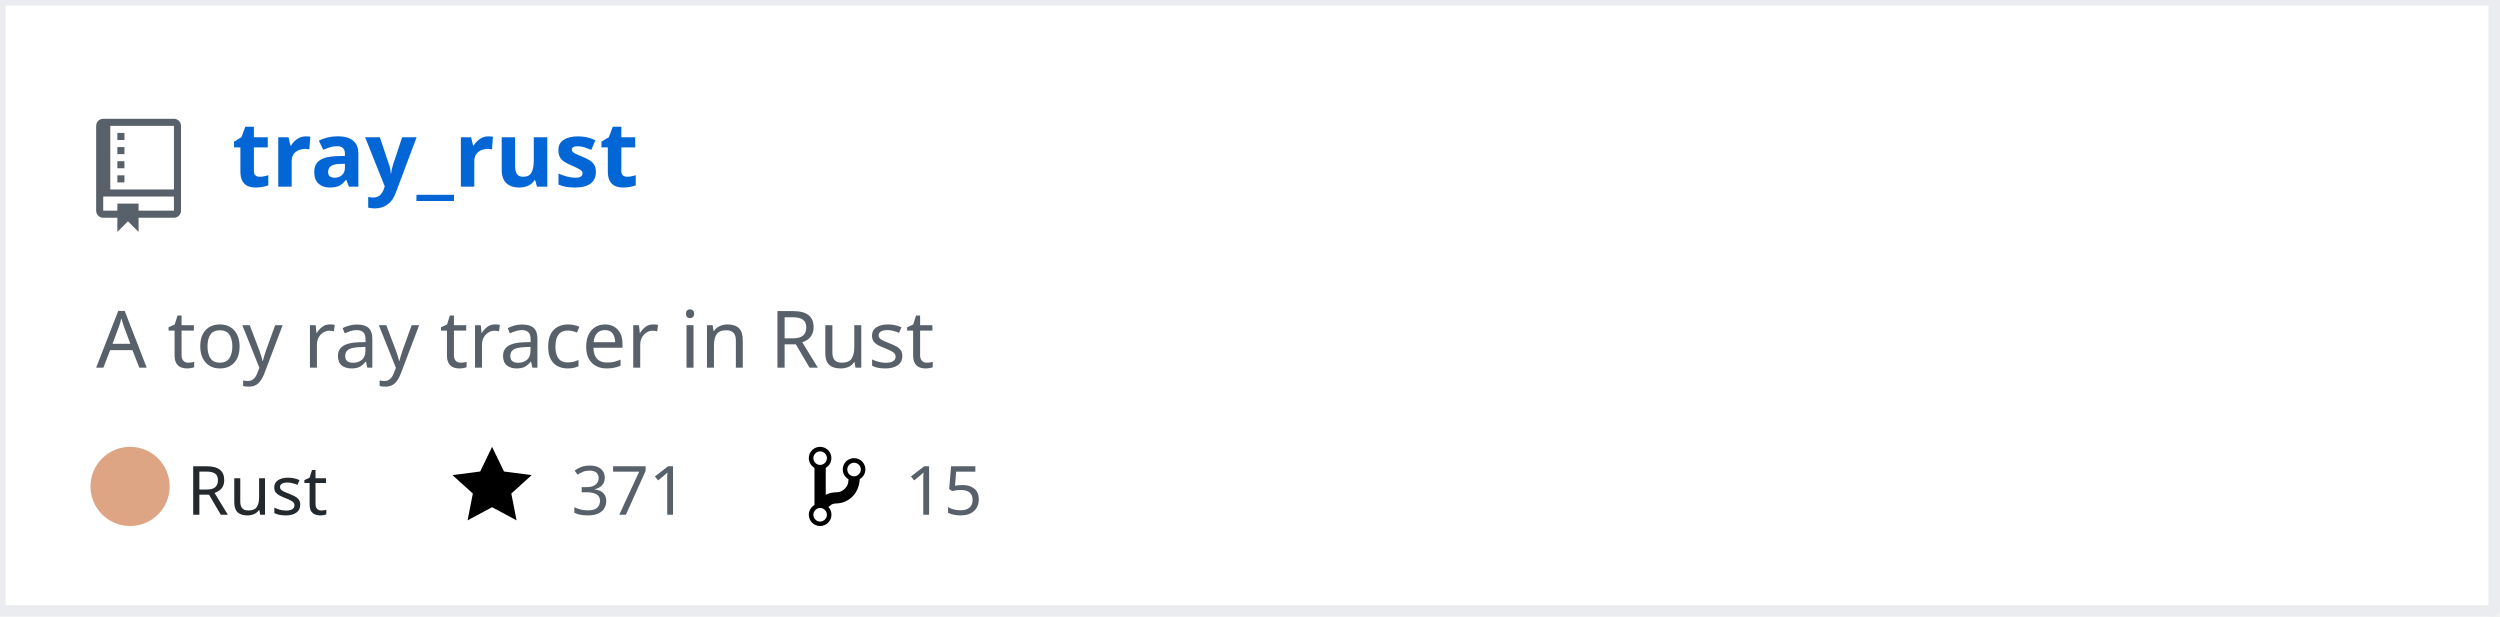
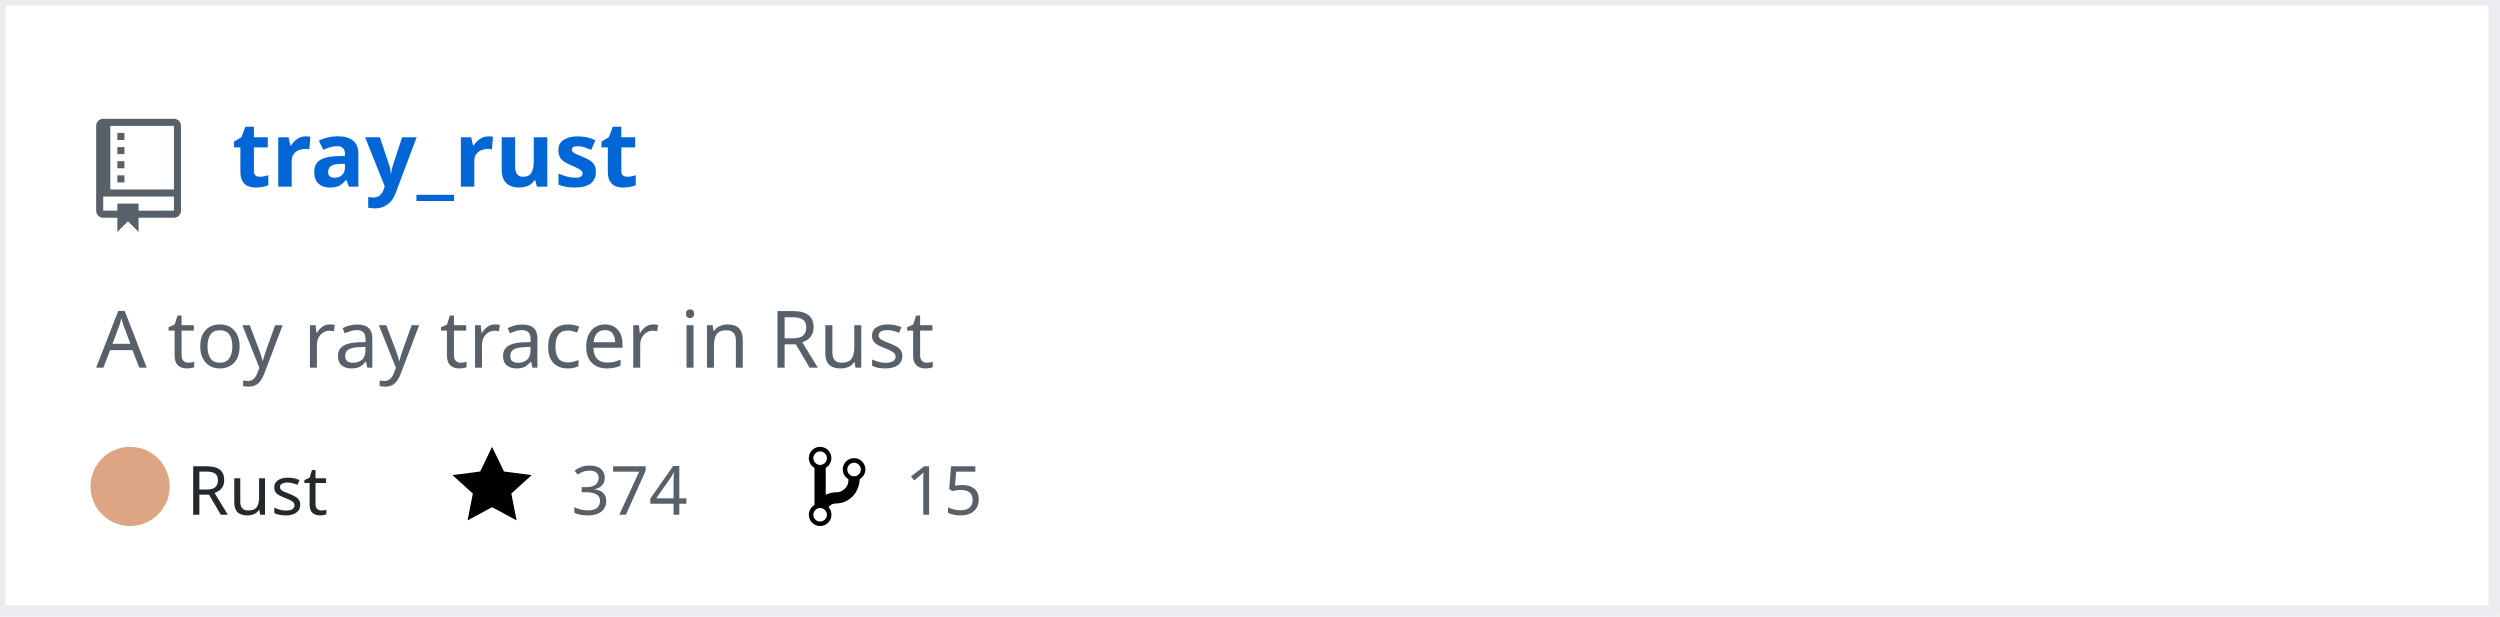
<svg xmlns="http://www.w3.org/2000/svg" width="442" height="109" version="1.2" baseProfile="tiny" data-reactroot="">
  <defs />
  <g fill="none" stroke="black" stroke-width="1" fill-rule="evenodd" stroke-linecap="square" stroke-linejoin="bevel">
    <g fill="#ffffff" fill-opacity="1" stroke="none" transform="matrix(1,0,0,1,0,0)">
      <rect x="0" y="0" width="440" height="109" />
    </g>
    <rect x="0" y="0" width="441" height="108" stroke="#eaecef" stroke-width="2" />
    <g fill="#586069" fill-opacity="1" stroke="none" transform="matrix(1.25,0,0,1.25,17,21)">
      <path vector-effect="none" fill-rule="evenodd" d="M4,9 L3,9 L3,8 L4,8 L4,9 M4,6 L3,6 L3,7 L4,7 L4,6 M4,4 L3,4 L3,5 L4,5 L4,4 M4,2 L3,2 L3,3 L4,3 L4,2 M12,1 L12,13 C12,13.55 11.55,14 11,14 L6,14 L6,16 L4.5,14.5 L3,16 L3,14 L1,14 C0.45,14 0,13.55 0,13 L0,1 C0,0.45 0.45,0 1,0 L11,0 C11.55,0 12,0.45 12,1 M11,11 L1,11 L1,13 L3,13 L3,12 L6,12 L6,13 L11,13 L11,11 M11,1 L2,1 L2,10 L11,10 L11,1" />
    </g>
    <g fill="#0366d6" fill-opacity="1" stroke="#0366d6" stroke-opacity="1" stroke-width="1" stroke-linecap="square" stroke-linejoin="bevel" transform="matrix(1,0,0,1,0,0)">
      <a target="" href="https://github.com/Twinklebear/tray_rust">
        <text fill="#0366d6" fill-opacity="1" stroke="none" xml:space="preserve" x="41" y="33" font-family="sans-serif" font-size="16" font-weight="630" font-style="normal">tray_rust</text>
      </a>
    </g>
    <g fill="#586069" fill-opacity="1" stroke="#586069" stroke-opacity="1" stroke-width="1" stroke-linecap="square" stroke-linejoin="bevel" transform="matrix(1,0,0,1,0,0)">
      <text fill="#586069" fill-opacity="1" stroke="none" xml:space="preserve" x="17" y="65" font-family="sans-serif" font-size="14" font-weight="400" font-style="normal">A toy ray tracer in Rust </text>
    </g>
    <g fill="#24292e" fill-opacity="1" stroke="#24292e" stroke-opacity="1" stroke-width="1" stroke-linecap="square" stroke-linejoin="bevel" transform="matrix(1,0,0,1,0,0)">
      <text fill="#24292e" fill-opacity="1" stroke="none" xml:space="preserve" x="33" y="91" font-family="sans-serif" font-size="12" font-weight="400" font-style="normal">Rust</text>
    </g>
    <g fill="#000000" fill-opacity="1" stroke="none" transform="matrix(1,0,0,1,80,78)">
      <a target="" href="https://github.com/Twinklebear/tray_rust/stargazers">
        <path vector-effect="none" fill-rule="evenodd" d="M14,6 L9.1,5.36 L7,1 L4.9,5.36 L0,6 L3.6,9.26 L2.67,14 L7,11.67 L11.33,14 L10.4,9.26 L14,6" />
      </a>
    </g>
    <g fill="#586069" fill-opacity="1" stroke="#586069" stroke-opacity="1" stroke-width="1" stroke-linecap="square" stroke-linejoin="bevel" transform="matrix(1,0,0,1,0,0)">
      <a target="" href="https://github.com/Twinklebear/tray_rust/stargazers">
-         <text fill="#586069" fill-opacity="1" stroke="none" xml:space="preserve" x="101" y="91" font-family="sans-serif" font-size="12" font-weight="400" font-style="normal">371</text>
+         <text fill="#586069" fill-opacity="1" stroke="none" xml:space="preserve" x="101" y="91" font-family="sans-serif" font-size="12" font-weight="400" font-style="normal">374</text>
      </a>
    </g>
    <g fill="#000000" fill-opacity="1" stroke="none" transform="matrix(1,0,0,1,143,78)">
      <a target="" href="https://github.com/Twinklebear/tray_rust/network/members">
        <path vector-effect="none" fill-rule="evenodd" d="M10,5 C10,3.89 9.11,3 8,3 C7.097,2.998 6.305,3.603 6.07,4.476 C5.836,5.348 6.217,6.269 7,6.72 L7,7.02 C6.98,7.54 6.77,8 6.37,8.4 C5.97,8.8 5.51,9.01 4.99,9.03 C4.16,9.05 3.51,9.19 2.99,9.48 L2.99,4.72 C3.773,4.269 4.154,3.348 3.92,2.476 C3.685,1.603 2.893,0.998 1.99,1 C0.88,1 0,1.89 0,3 C0.004,3.71 0.385,4.365 1,4.72 L1,11.28 C0.41,11.63 0,12.27 0,13 C0,14.11 0.89,15 2,15 C3.11,15 4,14.11 4,13 C4,12.47 3.8,12 3.47,11.64 C3.56,11.58 3.95,11.23 4.06,11.17 C4.31,11.06 4.62,11 5,11 C6.05,10.95 6.95,10.55 7.75,9.75 C8.55,8.95 8.95,7.77 9,6.73 L8.98,6.73 C9.59,6.37 10,5.73 10,5 M2,1.8 C2.66,1.8 3.2,2.35 3.2,3 C3.2,3.65 2.65,4.2 2,4.2 C1.35,4.2 0.8,3.65 0.8,3 C0.8,2.35 1.35,1.8 2,1.8 M2,14.21 C1.34,14.21 0.8,13.66 0.8,13.01 C0.8,12.36 1.35,11.81 2,11.81 C2.65,11.81 3.2,12.36 3.2,13.01 C3.2,13.66 2.65,14.21 2,14.21 M8,6.21 C7.34,6.21 6.8,5.66 6.8,5.01 C6.8,4.36 7.35,3.81 8,3.81 C8.65,3.81 9.2,4.36 9.2,5.01 C9.2,5.66 8.65,6.21 8,6.21 " />
      </a>
    </g>
    <g fill="#586069" fill-opacity="1" stroke="#586069" stroke-opacity="1" stroke-width="1" stroke-linecap="square" stroke-linejoin="bevel" transform="matrix(1,0,0,1,0,0)">
      <a target="" href="https://github.com/Twinklebear/tray_rust/network/members">
        <text fill="" fill-opacity="1" stroke="none" xml:space="preserve" x="160" y="91" font-family="sans-serif" font-size="12" font-weight="400" font-style="normal">15</text>
      </a>
    </g>
    <circle cx="23" cy="86" r="7" stroke="none" fill="#dea584" />
  </g>
</svg>
